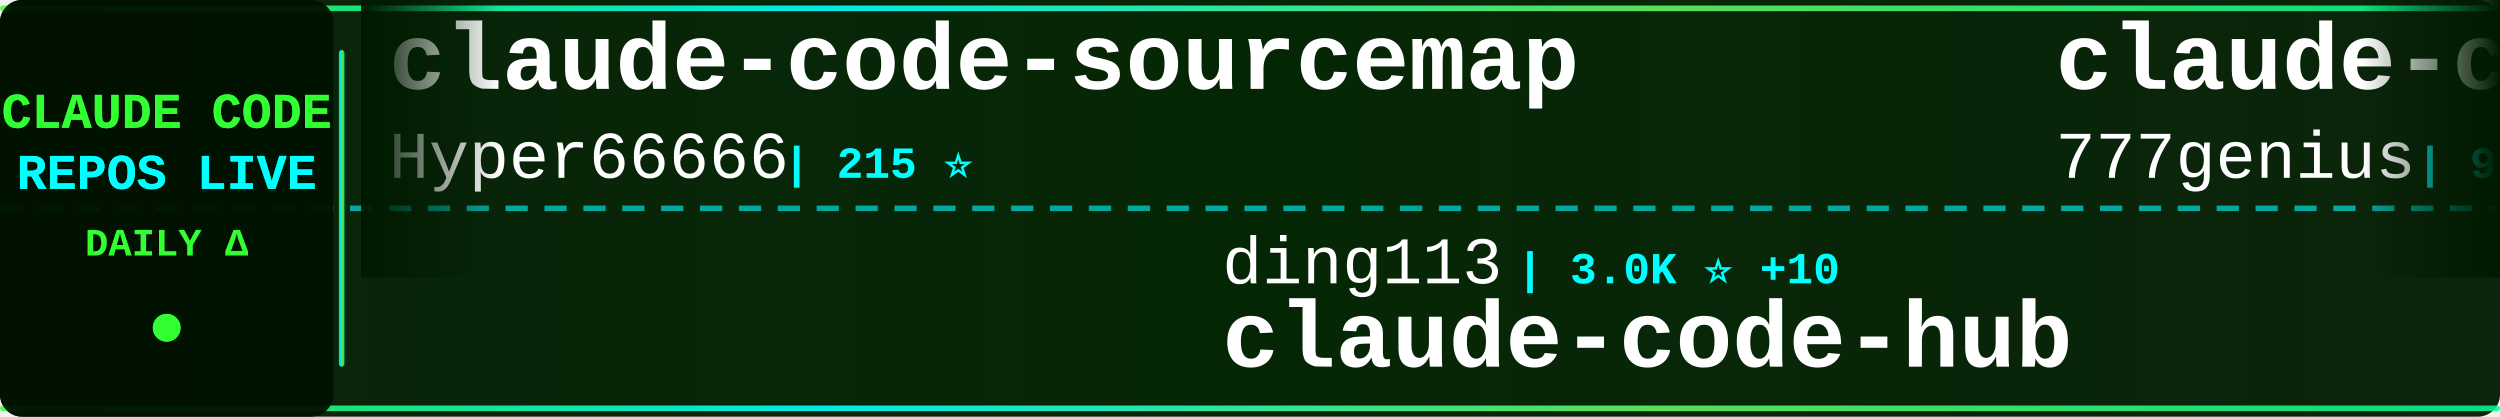
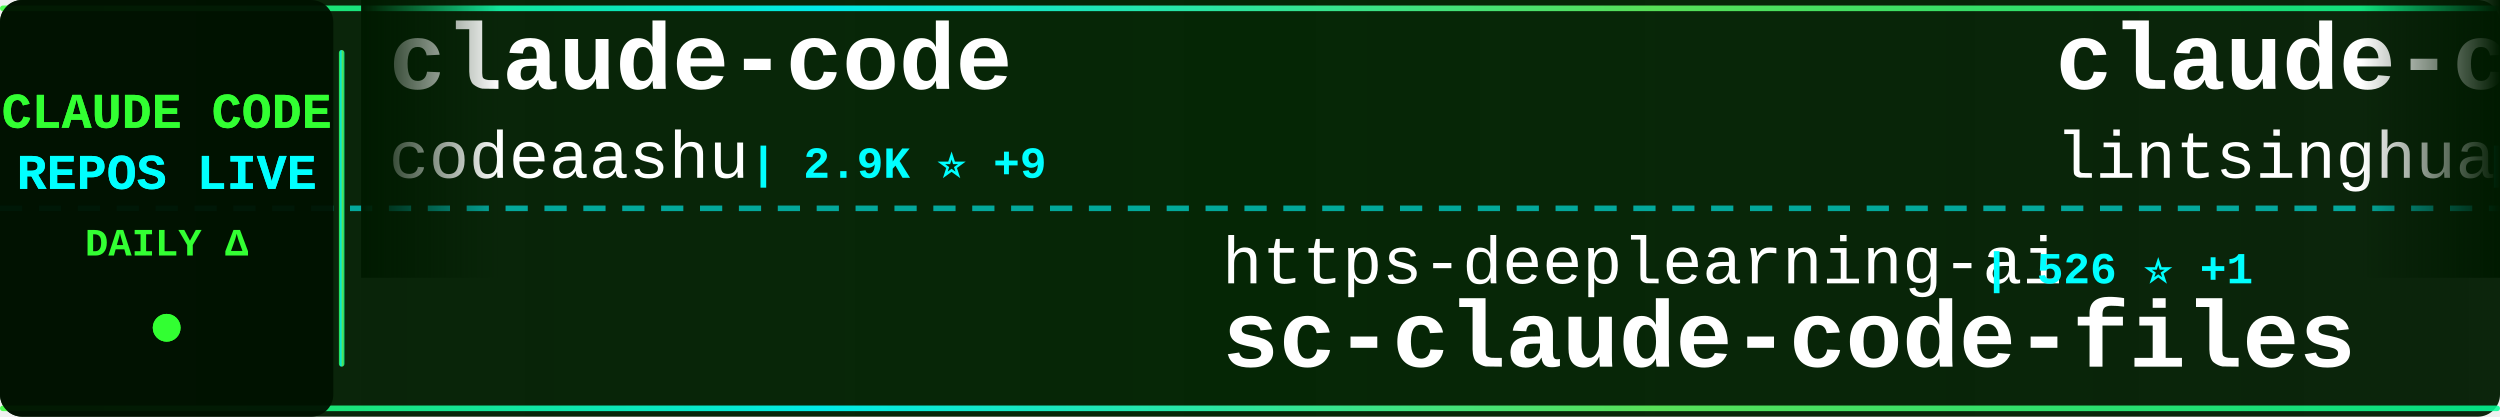
<svg xmlns="http://www.w3.org/2000/svg" width="900" height="150">
  <defs>
    <linearGradient id="tickerBg" x1="0%" y1="0%" x2="100%" y2="0%">
      <stop offset="0%" style="stop-color:#001a00;stop-opacity:0.95" />
      <stop offset="50%" style="stop-color:#002200;stop-opacity:0.98" />
      <stop offset="100%" style="stop-color:#001a00;stop-opacity:0.95" />
    </linearGradient>
    <linearGradient id="borderGrad" x1="0%" y1="0%" x2="100%" y2="0%">
      <stop offset="0%" style="stop-color:#33ff33;stop-opacity:0.85">
        <animate attributeName="stop-opacity" values="0.85;1;0.85" dur="2s" repeatCount="indefinite" />
      </stop>
      <stop offset="33%" style="stop-color:#00ffff;stop-opacity:0.9">
        <animate attributeName="stop-opacity" values="0.9;1;0.9" dur="2.2s" repeatCount="indefinite" />
      </stop>
      <stop offset="66%" style="stop-color:#66ff66;stop-opacity:0.85">
        <animate attributeName="stop-opacity" values="0.85;1;0.85" dur="1.8s" repeatCount="indefinite" />
      </stop>
      <stop offset="100%" style="stop-color:#00ff99;stop-opacity:0.85">
        <animate attributeName="stop-opacity" values="0.85;1;0.85" dur="2s" repeatCount="indefinite" />
      </stop>
    </linearGradient>
    <filter id="textGlow">
      <feGaussianBlur stdDeviation="0.1" result="coloredBlur" />
      <feMerge>
        <feMergeNode in="coloredBlur" />
        <feMergeNode in="SourceGraphic" />
      </feMerge>
    </filter>
    <filter id="metricGlow">
      <feGaussianBlur stdDeviation="0.2" result="coloredBlur" />
      <feMerge>
        <feMergeNode in="coloredBlur" />
        <feMergeNode in="SourceGraphic" />
      </feMerge>
    </filter>
    <linearGradient id="leftFade" x1="0%" y1="0%" x2="100%" y2="0%">
      <stop offset="0%" style="stop-color:#001a00;stop-opacity:1" />
      <stop offset="100%" style="stop-color:#001a00;stop-opacity:0" />
    </linearGradient>
    <linearGradient id="rightFade" x1="0%" y1="0%" x2="100%" y2="0%">
      <stop offset="0%" style="stop-color:#001a00;stop-opacity:0" />
      <stop offset="100%" style="stop-color:#001a00;stop-opacity:1" />
    </linearGradient>
  </defs>
  <rect width="900" height="150" fill="url(#tickerBg)" rx="8" />
  <rect x="0" y="2" width="900" height="2" fill="url(#borderGrad)" rx="1" />
  <rect x="0" y="146" width="900" height="2" fill="url(#borderGrad)" rx="1" />
  <line x1="0" y1="75" x2="900" y2="75" stroke="#00ffff" stroke-width="2" stroke-dasharray="8 6" opacity="0.6" />
  <rect x="0" y="0" width="120" height="150" fill="#001100" opacity="0.95" rx="8" />
  <text x="60" y="46" font-family="'Courier New', monospace" font-size="18" font-weight="bold" fill="#33ff33" text-anchor="middle" filter="url(#textGlow)">
    CLAUDE CODE
  </text>
  <text x="60" y="68" font-family="'Courier New', monospace" font-size="18" font-weight="bold" fill="#00ffff" text-anchor="middle" filter="url(#textGlow)">
    REPOS LIVE
  </text>
  <text x="60" y="92" font-family="'Courier New', monospace" font-size="14" font-weight="bold" fill="#33ff33" text-anchor="middle">
    DAILY Δ
  </text>
  <circle cx="60" cy="118" r="5" fill="#33ff33" filter="url(#metricGlow)">
    <animate attributeName="r" values="4;6;4" dur="1.5s" repeatCount="indefinite" />
    <animate attributeName="opacity" values="0.6;1;0.6" dur="1.5s" repeatCount="indefinite" />
  </circle>
  <rect x="122" y="18" width="2" height="114" fill="url(#borderGrad)" rx="1" />
  <clipPath id="tickerClip">
    <rect x="130" y="0" width="770" height="150" />
  </clipPath>
  <g clip-path="url(#tickerClip)">
    <g id="tickerItems">
      <animateTransform attributeName="transform" attributeType="XML" type="translate" from="0 0" to="-3000 0" dur="54s" repeatCount="indefinite" />
      <g transform="translate(0, 0)">
+         <text x="140" y="32" font-family="'Courier New', monospace" font-size="34" font-weight="bold" fill="#ffffff">claude-code</text>
+         <text x="140" y="64" font-family="'Courier New', monospace" font-size="24" font-weight="normal" fill="#ffffff" opacity="1.0">codeaashu</text>
+         <text x="270" y="64" font-family="'Courier New', monospace" font-size="16" font-weight="bold" fill="#00ffff"> | 2.9K ⭐ +9</text>
+       </g>
+       <g transform="translate(300, 0)">
+         <text x="140" y="102" font-family="'Courier New', monospace" font-size="24" font-weight="normal" fill="#ffffff" opacity="1.0">https-deeplearning-ai</text>
+         <text x="414" y="102" font-family="'Courier New', monospace" font-size="16" font-weight="bold" fill="#00ffff"> | 526 ⭐ +1</text>
+         <text x="140" y="132" font-family="'Courier New', monospace" font-size="34" font-weight="bold" fill="#ffffff">sc-claude-code-files</text>
+       </g>
+       <g transform="translate(600, 0)">
+         <text x="140" y="32" font-family="'Courier New', monospace" font-size="34" font-weight="bold" fill="#ffffff">claude-code-book</text>
+         <text x="140" y="64" font-family="'Courier New', monospace" font-size="24" font-weight="normal" fill="#ffffff" opacity="1.0">lintsinghua</text>
+         <text x="294" y="64" font-family="'Courier New', monospace" font-size="16" font-weight="bold" fill="#00ffff"> | 3.6K ⭐ +9</text>
+       </g>
+       <g transform="translate(900, 0)">
+         <text x="140" y="102" font-family="'Courier New', monospace" font-size="24" font-weight="normal" fill="#ffffff" opacity="1.0">ChrisWiles</text>
+         <text x="282" y="102" font-family="'Courier New', monospace" font-size="16" font-weight="bold" fill="#00ffff"> | 5.9K ⭐ +1</text>
+         <text x="140" y="132" font-family="'Courier New', monospace" font-size="34" font-weight="bold" fill="#ffffff">claude-code-showcase</text>
+       </g>
+       <g transform="translate(1200, 0)">
        <text x="140" y="32" font-family="'Courier New', monospace" font-size="34" font-weight="bold" fill="#ffffff">claude-code-sourcemap</text>
        <text x="140" y="64" font-family="'Courier New', monospace" font-size="24" font-weight="normal" fill="#ffffff" opacity="1.0">Hyper66666</text>
        <text x="282" y="64" font-family="'Courier New', monospace" font-size="16" font-weight="bold" fill="#00ffff"> | 215 ⭐</text>
      </g>
-       <g transform="translate(300, 0)">
-         <text x="140" y="102" font-family="'Courier New', monospace" font-size="24" font-weight="normal" fill="#ffffff" opacity="1.0">ding113</text>
-         <text x="246" y="102" font-family="'Courier New', monospace" font-size="16" font-weight="bold" fill="#00ffff"> | 3.0K ⭐ +10</text>
-         <text x="140" y="132" font-family="'Courier New', monospace" font-size="34" font-weight="bold" fill="#ffffff">claude-code-hub</text>
-       </g>
-       <g transform="translate(600, 0)">
-         <text x="140" y="32" font-family="'Courier New', monospace" font-size="34" font-weight="bold" fill="#ffffff">claude-code-source-code</text>
-         <text x="140" y="64" font-family="'Courier New', monospace" font-size="24" font-weight="normal" fill="#ffffff" opacity="1.0">777genius</text>
-         <text x="270" y="64" font-family="'Courier New', monospace" font-size="16" font-weight="bold" fill="#00ffff"> | 914 ⭐</text>
-       </g>
-       <g transform="translate(900, 0)">
-         <text x="140" y="102" font-family="'Courier New', monospace" font-size="24" font-weight="normal" fill="#ffffff" opacity="1.0">hangsman</text>
-         <text x="258" y="102" font-family="'Courier New', monospace" font-size="16" font-weight="bold" fill="#00ffff"> | 784 ⭐</text>
-         <text x="140" y="132" font-family="'Courier New', monospace" font-size="34" font-weight="bold" fill="#ffffff">claude-code-source</text>
-       </g>
-       <g transform="translate(1200, 0)">
-         <text x="140" y="32" font-family="'Courier New', monospace" font-size="34" font-weight="bold" fill="#ffffff">CLIProxyAPI</text>
-         <text x="140" y="64" font-family="'Courier New', monospace" font-size="24" font-weight="normal" fill="#ffffff" opacity="1.0">router-for-me</text>
-         <text x="318" y="64" font-family="'Courier New', monospace" font-size="16" font-weight="bold" fill="#00ffff"> | 37.1K ⭐ +132</text>
-       </g>
      <g transform="translate(1500, 0)">
-         <text x="140" y="102" font-family="'Courier New', monospace" font-size="24" font-weight="normal" fill="#ffffff" opacity="1.0">jqueryscript</text>
-         <text x="306" y="102" font-family="'Courier New', monospace" font-size="16" font-weight="bold" fill="#00ffff"> | 416 ⭐ +1</text>
-         <text x="140" y="132" font-family="'Courier New', monospace" font-size="34" font-weight="bold" fill="#ffffff">awesome-claude-code</text>
+         <text x="140" y="102" font-family="'Courier New', monospace" font-size="24" font-weight="normal" fill="#ffffff" opacity="1.0">asgeirtj</text>
+         <text x="258" y="102" font-family="'Courier New', monospace" font-size="16" font-weight="bold" fill="#00ffff"> | 41.7K ⭐ +130</text>
+         <text x="140" y="132" font-family="'Courier New', monospace" font-size="34" font-weight="bold" fill="#ffffff">system_prompts_leaks</text>
      </g>
      <g transform="translate(1800, 0)">
-         <text x="140" y="32" font-family="'Courier New', monospace" font-size="34" font-weight="bold" fill="#ffffff">claude-code-proxy</text>
-         <text x="140" y="64" font-family="'Courier New', monospace" font-size="24" font-weight="normal" fill="#ffffff" opacity="1.0">fuergaosi233</text>
-         <text x="306" y="64" font-family="'Courier New', monospace" font-size="16" font-weight="bold" fill="#00ffff"> | 2.7K ⭐ +1</text>
+         <text x="140" y="32" font-family="'Courier New', monospace" font-size="34" font-weight="bold" fill="#ffffff">awesome-claude-code-suba...</text>
+         <text x="140" y="64" font-family="'Courier New', monospace" font-size="24" font-weight="normal" fill="#ffffff" opacity="1.0">VoltAgent</text>
+         <text x="270" y="64" font-family="'Courier New', monospace" font-size="16" font-weight="bold" fill="#00ffff"> | 21.6K ⭐ +61</text>
      </g>
      <g transform="translate(2100, 0)">
        <text x="140" y="102" font-family="'Courier New', monospace" font-size="24" font-weight="normal" fill="#ffffff" opacity="1.0">catlog22</text>
        <text x="258" y="102" font-family="'Courier New', monospace" font-size="16" font-weight="bold" fill="#00ffff"> | 2.1K ⭐ +2</text>
        <text x="140" y="132" font-family="'Courier New', monospace" font-size="34" font-weight="bold" fill="#ffffff">Claude-Code-Workflow</text>
      </g>
      <g transform="translate(2400, 0)">
-         <text x="140" y="32" font-family="'Courier New', monospace" font-size="34" font-weight="bold" fill="#ffffff">claude-code-analysis</text>
-         <text x="140" y="64" font-family="'Courier New', monospace" font-size="24" font-weight="normal" fill="#ffffff" opacity="1.0">liuup</text>
-         <text x="222" y="64" font-family="'Courier New', monospace" font-size="16" font-weight="bold" fill="#00ffff"> | 3.1K ⭐ +18</text>
+         <text x="140" y="32" font-family="'Courier New', monospace" font-size="34" font-weight="bold" fill="#ffffff">awesome-claude-code-tool...</text>
+         <text x="140" y="64" font-family="'Courier New', monospace" font-size="24" font-weight="normal" fill="#ffffff" opacity="1.0">rohitg00</text>
+         <text x="258" y="64" font-family="'Courier New', monospace" font-size="16" font-weight="bold" fill="#00ffff"> | 2.0K ⭐ +8</text>
      </g>
      <g transform="translate(2700, 0)">
-         <text x="140" y="102" font-family="'Courier New', monospace" font-size="24" font-weight="normal" fill="#ffffff" opacity="1.0">musistudio</text>
-         <text x="282" y="102" font-family="'Courier New', monospace" font-size="16" font-weight="bold" fill="#00ffff"> | 34.9K ⭐ +36</text>
-         <text x="140" y="132" font-family="'Courier New', monospace" font-size="34" font-weight="bold" fill="#ffffff">claude-code-router</text>
+         <text x="140" y="102" font-family="'Courier New', monospace" font-size="24" font-weight="normal" fill="#ffffff" opacity="1.0">Yeachan-Heo</text>
+         <text x="294" y="102" font-family="'Courier New', monospace" font-size="16" font-weight="bold" fill="#00ffff"> | 36.2K ⭐ +77</text>
+         <text x="140" y="132" font-family="'Courier New', monospace" font-size="34" font-weight="bold" fill="#ffffff">oh-my-claudecode</text>
      </g>
      <g transform="translate(3000, 0)">
-         <text x="140" y="32" font-family="'Courier New', monospace" font-size="34" font-weight="bold" fill="#ffffff">claude-code-sourcemap</text>
-         <text x="140" y="64" font-family="'Courier New', monospace" font-size="24" font-weight="normal" fill="#ffffff" opacity="1.0">Hyper66666</text>
-         <text x="282" y="64" font-family="'Courier New', monospace" font-size="16" font-weight="bold" fill="#00ffff"> | 215 ⭐</text>
+         <text x="140" y="32" font-family="'Courier New', monospace" font-size="34" font-weight="bold" fill="#ffffff">claude-code</text>
+         <text x="140" y="64" font-family="'Courier New', monospace" font-size="24" font-weight="normal" fill="#ffffff" opacity="1.0">codeaashu</text>
+         <text x="270" y="64" font-family="'Courier New', monospace" font-size="16" font-weight="bold" fill="#00ffff"> | 2.9K ⭐ +9</text>
      </g>
      <g transform="translate(3300, 0)">
-         <text x="140" y="102" font-family="'Courier New', monospace" font-size="24" font-weight="normal" fill="#ffffff" opacity="1.0">ding113</text>
-         <text x="246" y="102" font-family="'Courier New', monospace" font-size="16" font-weight="bold" fill="#00ffff"> | 3.0K ⭐ +10</text>
-         <text x="140" y="132" font-family="'Courier New', monospace" font-size="34" font-weight="bold" fill="#ffffff">claude-code-hub</text>
+         <text x="140" y="102" font-family="'Courier New', monospace" font-size="24" font-weight="normal" fill="#ffffff" opacity="1.0">https-deeplearning-ai</text>
+         <text x="414" y="102" font-family="'Courier New', monospace" font-size="16" font-weight="bold" fill="#00ffff"> | 526 ⭐ +1</text>
+         <text x="140" y="132" font-family="'Courier New', monospace" font-size="34" font-weight="bold" fill="#ffffff">sc-claude-code-files</text>
      </g>
      <g transform="translate(3600, 0)">
-         <text x="140" y="32" font-family="'Courier New', monospace" font-size="34" font-weight="bold" fill="#ffffff">claude-code-source-code</text>
-         <text x="140" y="64" font-family="'Courier New', monospace" font-size="24" font-weight="normal" fill="#ffffff" opacity="1.0">777genius</text>
-         <text x="270" y="64" font-family="'Courier New', monospace" font-size="16" font-weight="bold" fill="#00ffff"> | 914 ⭐</text>
+         <text x="140" y="32" font-family="'Courier New', monospace" font-size="34" font-weight="bold" fill="#ffffff">claude-code-book</text>
+         <text x="140" y="64" font-family="'Courier New', monospace" font-size="24" font-weight="normal" fill="#ffffff" opacity="1.0">lintsinghua</text>
+         <text x="294" y="64" font-family="'Courier New', monospace" font-size="16" font-weight="bold" fill="#00ffff"> | 3.6K ⭐ +9</text>
      </g>
      <g transform="translate(3900, 0)">
-         <text x="140" y="102" font-family="'Courier New', monospace" font-size="24" font-weight="normal" fill="#ffffff" opacity="1.0">hangsman</text>
-         <text x="258" y="102" font-family="'Courier New', monospace" font-size="16" font-weight="bold" fill="#00ffff"> | 784 ⭐</text>
-         <text x="140" y="132" font-family="'Courier New', monospace" font-size="34" font-weight="bold" fill="#ffffff">claude-code-source</text>
+         <text x="140" y="102" font-family="'Courier New', monospace" font-size="24" font-weight="normal" fill="#ffffff" opacity="1.0">ChrisWiles</text>
+         <text x="282" y="102" font-family="'Courier New', monospace" font-size="16" font-weight="bold" fill="#00ffff"> | 5.9K ⭐ +1</text>
+         <text x="140" y="132" font-family="'Courier New', monospace" font-size="34" font-weight="bold" fill="#ffffff">claude-code-showcase</text>
      </g>
    </g>
  </g>
  <rect x="130" y="0" width="50" height="100" fill="url(#leftFade)" />
  <rect x="850" y="0" width="50" height="100" fill="url(#rightFade)" />
</svg>
